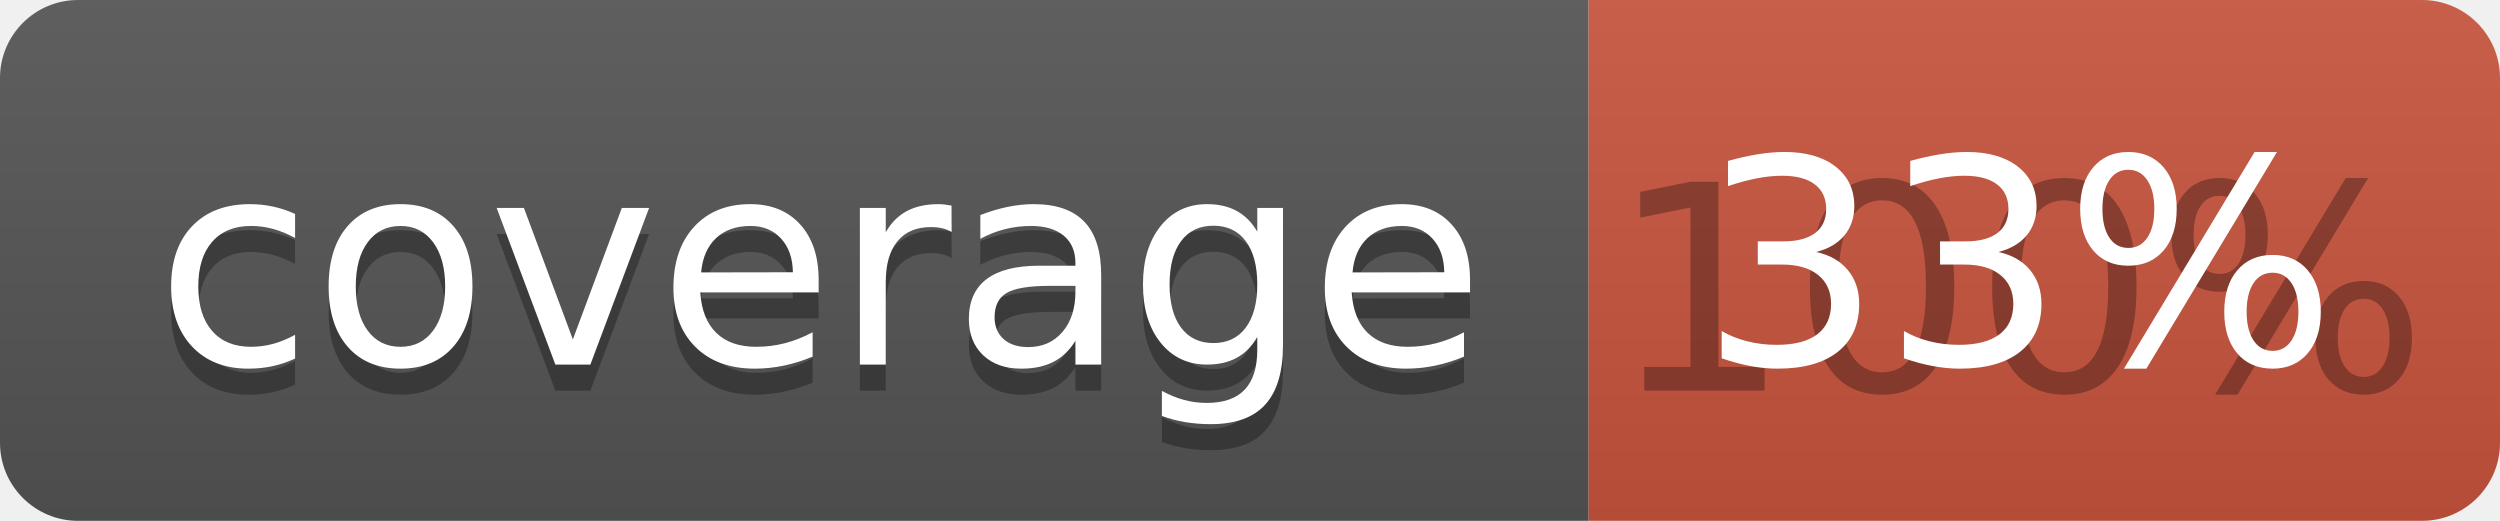
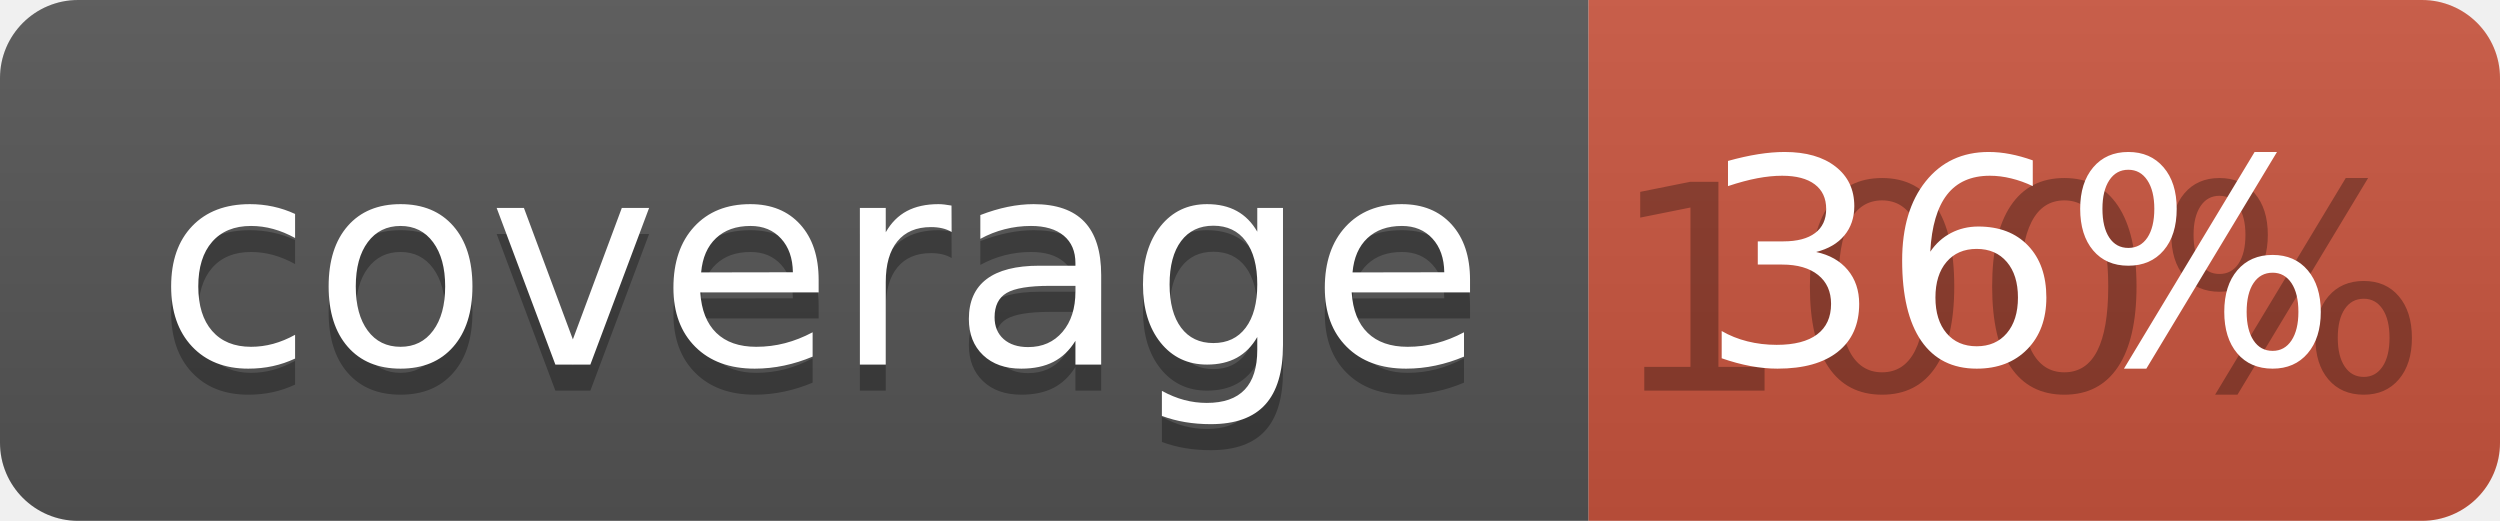
<svg xmlns="http://www.w3.org/2000/svg" width="96" height="20">
  <linearGradient id="b" x2="0" y2="100%">
    <stop offset="0" stop-color="#bbb" stop-opacity=".1" />
    <stop offset="1" stop-opacity=".1" />
  </linearGradient>
  <clipPath id="a">
    <rect width="96" height="20" rx="3" fill="#fff" />
  </clipPath>
  <g clip-path="url(#a)">
    <path fill="#555" d="M0 0h61v20H0z" />
    <path fill="#CA553E" d="M61 0h35v20H61z" />
    <path fill="url(#b)" d="M0 0h96v20H0z" />
  </g>
  <g fill="#fff" text-anchor="middle" font-family="DejaVu Sans,Verdana,Geneva,sans-serif" font-size="110">
    <text x="315" y="150" fill="#010101" fill-opacity=".3" transform="scale(.1)" textLength="510">coverage</text>
    <text x="315" y="140" transform="scale(.1)" textLength="510">coverage</text>
    <text x="775" y="150" fill="#010101" fill-opacity=".3" transform="scale(.1)" textLength="250">100%</text>
-     <text x="775" y="140" transform="scale(.1)" textLength="250">33%</text>
+     <text x="775" y="140" transform="scale(.1)" textLength="250">36%</text>
  </g>
</svg>
